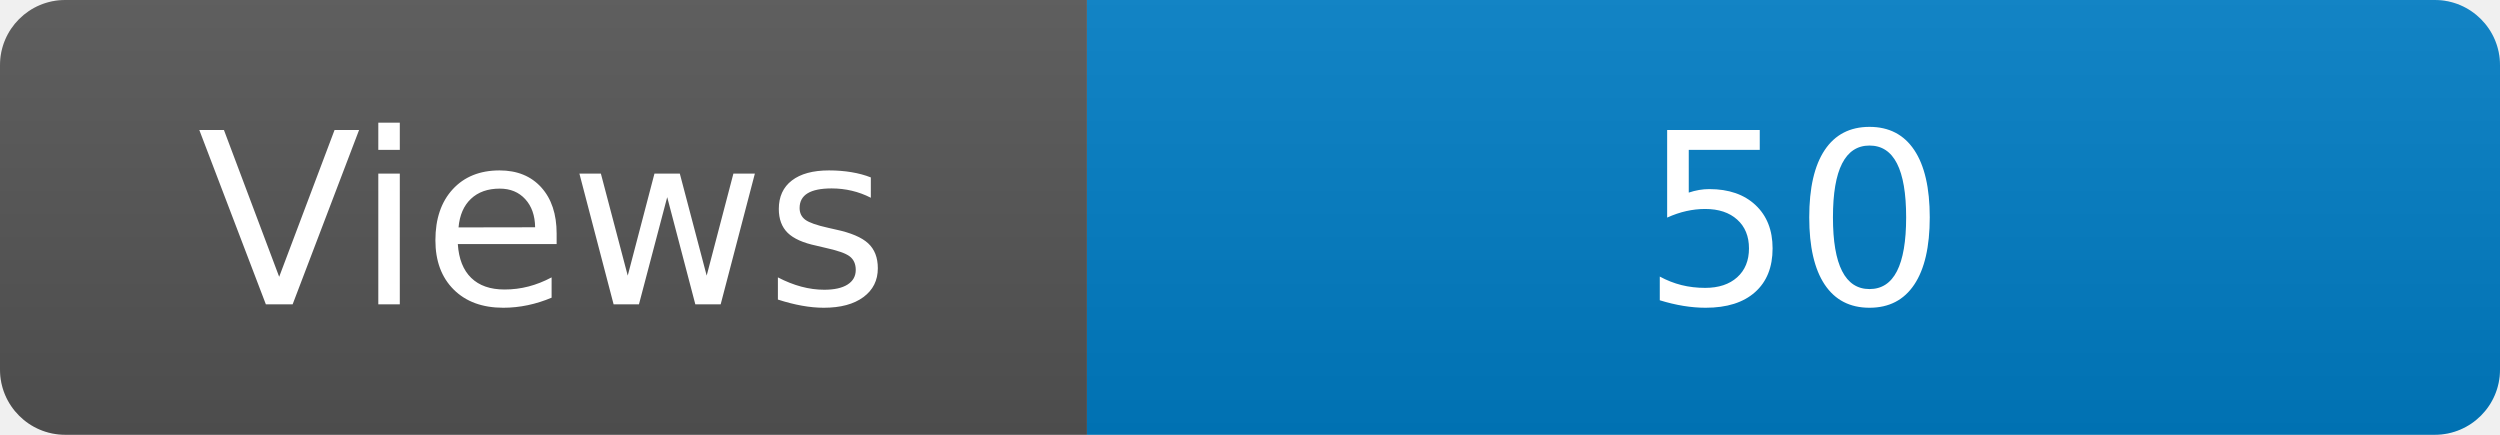
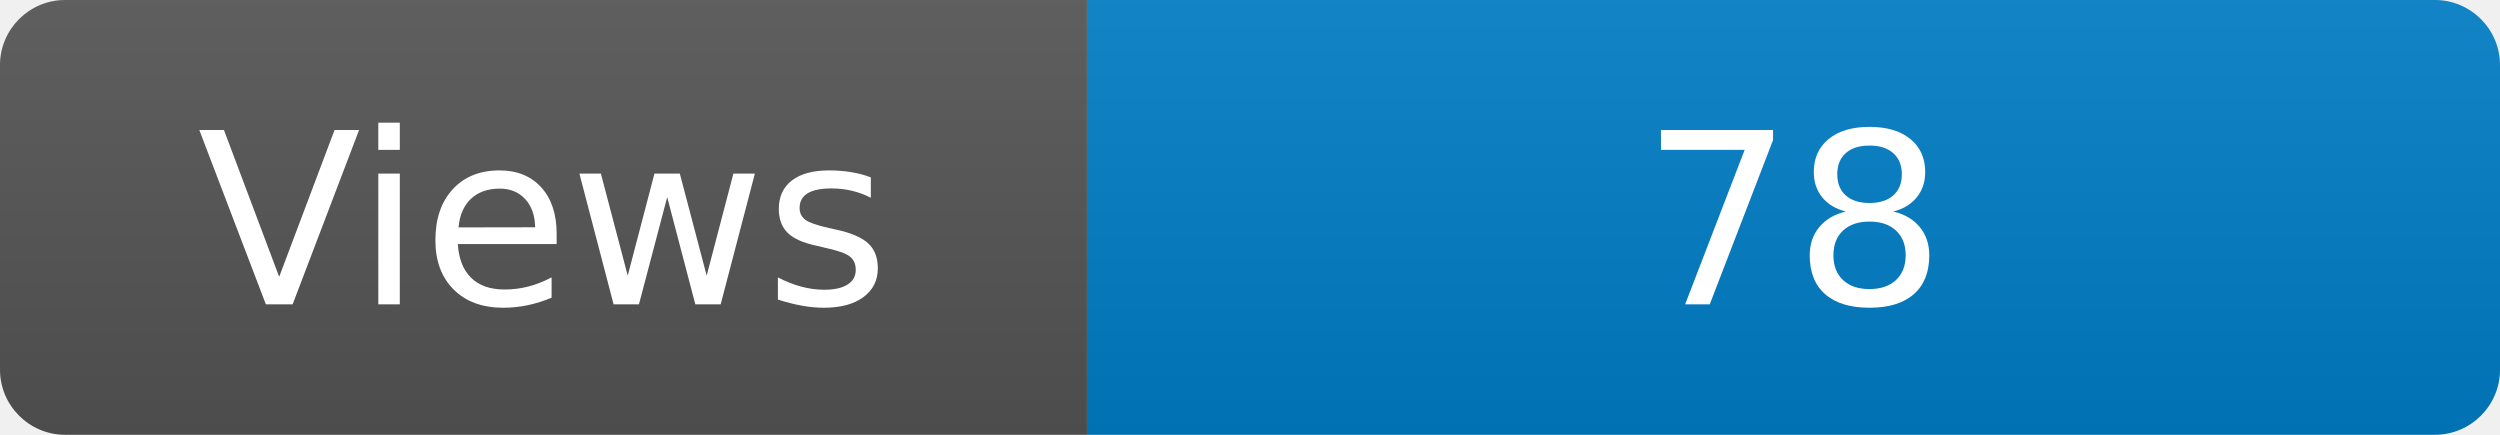
<svg xmlns="http://www.w3.org/2000/svg" width="115" height="20" role="img" aria-label="Maintained?: yes">
  <linearGradient id="s" x2="0" y2="100%">
    <stop offset="0" stop-color="#bbb" stop-opacity=".1" />
    <stop offset="1" stop-opacity=".1" />
  </linearGradient>
  <clipPath id="r">
    <rect width="115" height="20" rx="3" fill="#fff" />
  </clipPath>
  <g clip-path="url(#r)">
    <rect width="50" height="20" fill="#555" />
    <rect x="50" width="160" height="20" fill="#007ec6" />
    <rect width="115" height="20" fill="url(#s)" />
  </g>
  <g fill="#fff" text-anchor="middle" font-family="Verdana,Geneva,DejaVu Sans,sans-serif" font-size="110">
    <text x="250" y="140" transform="scale(.1)" fill="#fff">Views</text>
-     <text x="825" y="140" transform="scale(.1)" fill="#fff">50</text>
+     <text x="825" y="140" transform="scale(.1)" fill="#fff">78</text>
  </g>
</svg>
